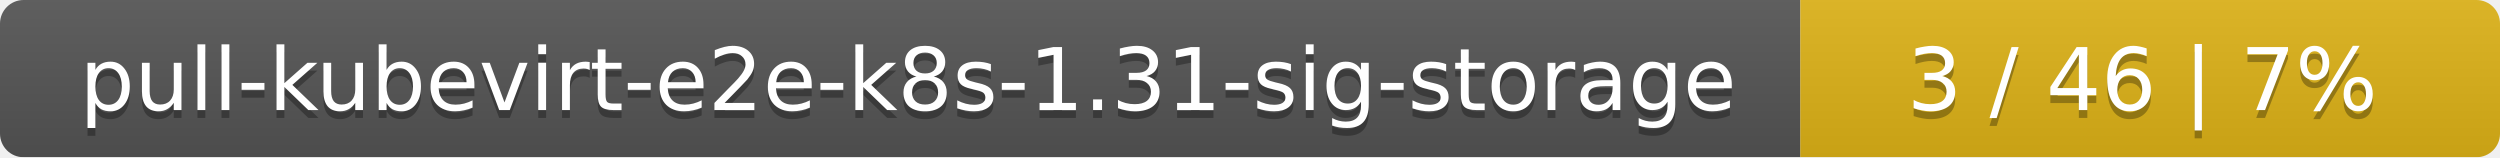
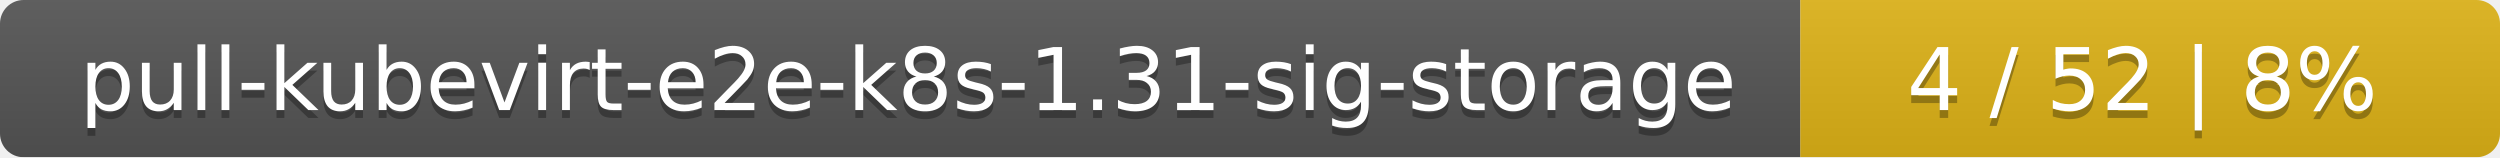
<svg xmlns="http://www.w3.org/2000/svg" width="318" height="20">
  <linearGradient id="smooth" x2="0" y2="100%">
    <stop offset="0" stop-color="#bbb" stop-opacity=".1" />
    <stop offset="1" stop-opacity=".1" />
  </linearGradient>
  <mask id="round">
    <rect width="318" height="20" rx="3" fill="#fff" />
  </mask>
  <g mask="url(#round)">
    <rect width="229" height="20" fill="#555" />
    <rect x="229" width="89" height="20" fill="#dfb317" />
    <rect width="318" height="20" fill="url(#smooth)" />
  </g>
  <g fill="#fff" text-anchor="middle" font-family="DejaVu Sans,Verdana,Geneva,sans-serif" font-size="11">
    <text x="115.5" y="15" fill="#010101" fill-opacity=".3">pull-kubevirt-e2e-k8s-1.31-sig-storage</text>
    <text x="115.5" y="14">pull-kubevirt-e2e-k8s-1.31-sig-storage</text>
-     <text x="272.5" y="15" fill="#010101" fill-opacity=".3">3 / 46    |    7%</text>
-     <text x="272.5" y="14">3 / 46    |    7%</text>
+     <text x="272.5" y="15" fill="#010101" fill-opacity=".3">4 / 52    |    8%</text>
+     <text x="272.5" y="14">4 / 52    |    8%</text>
  </g>
</svg>
